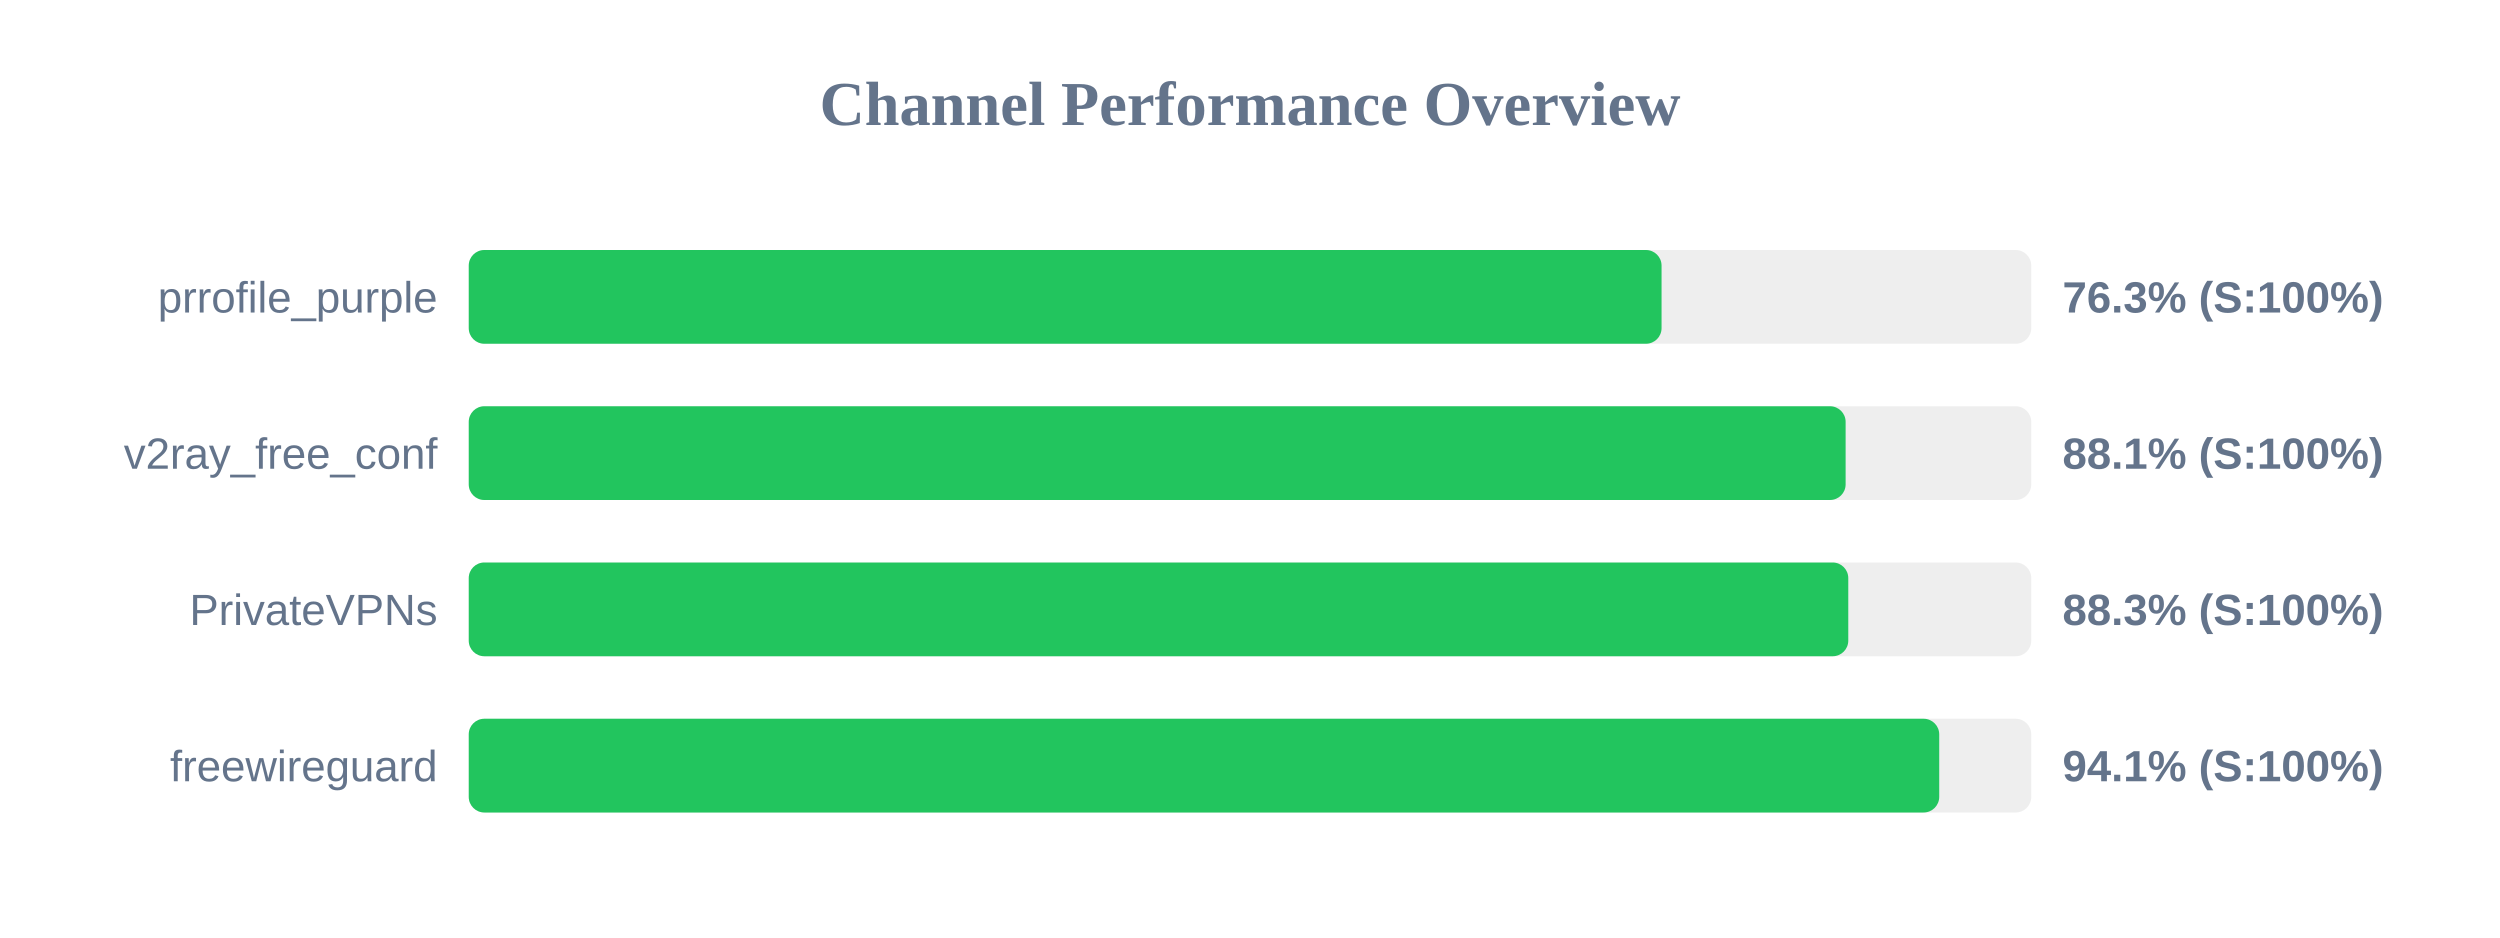
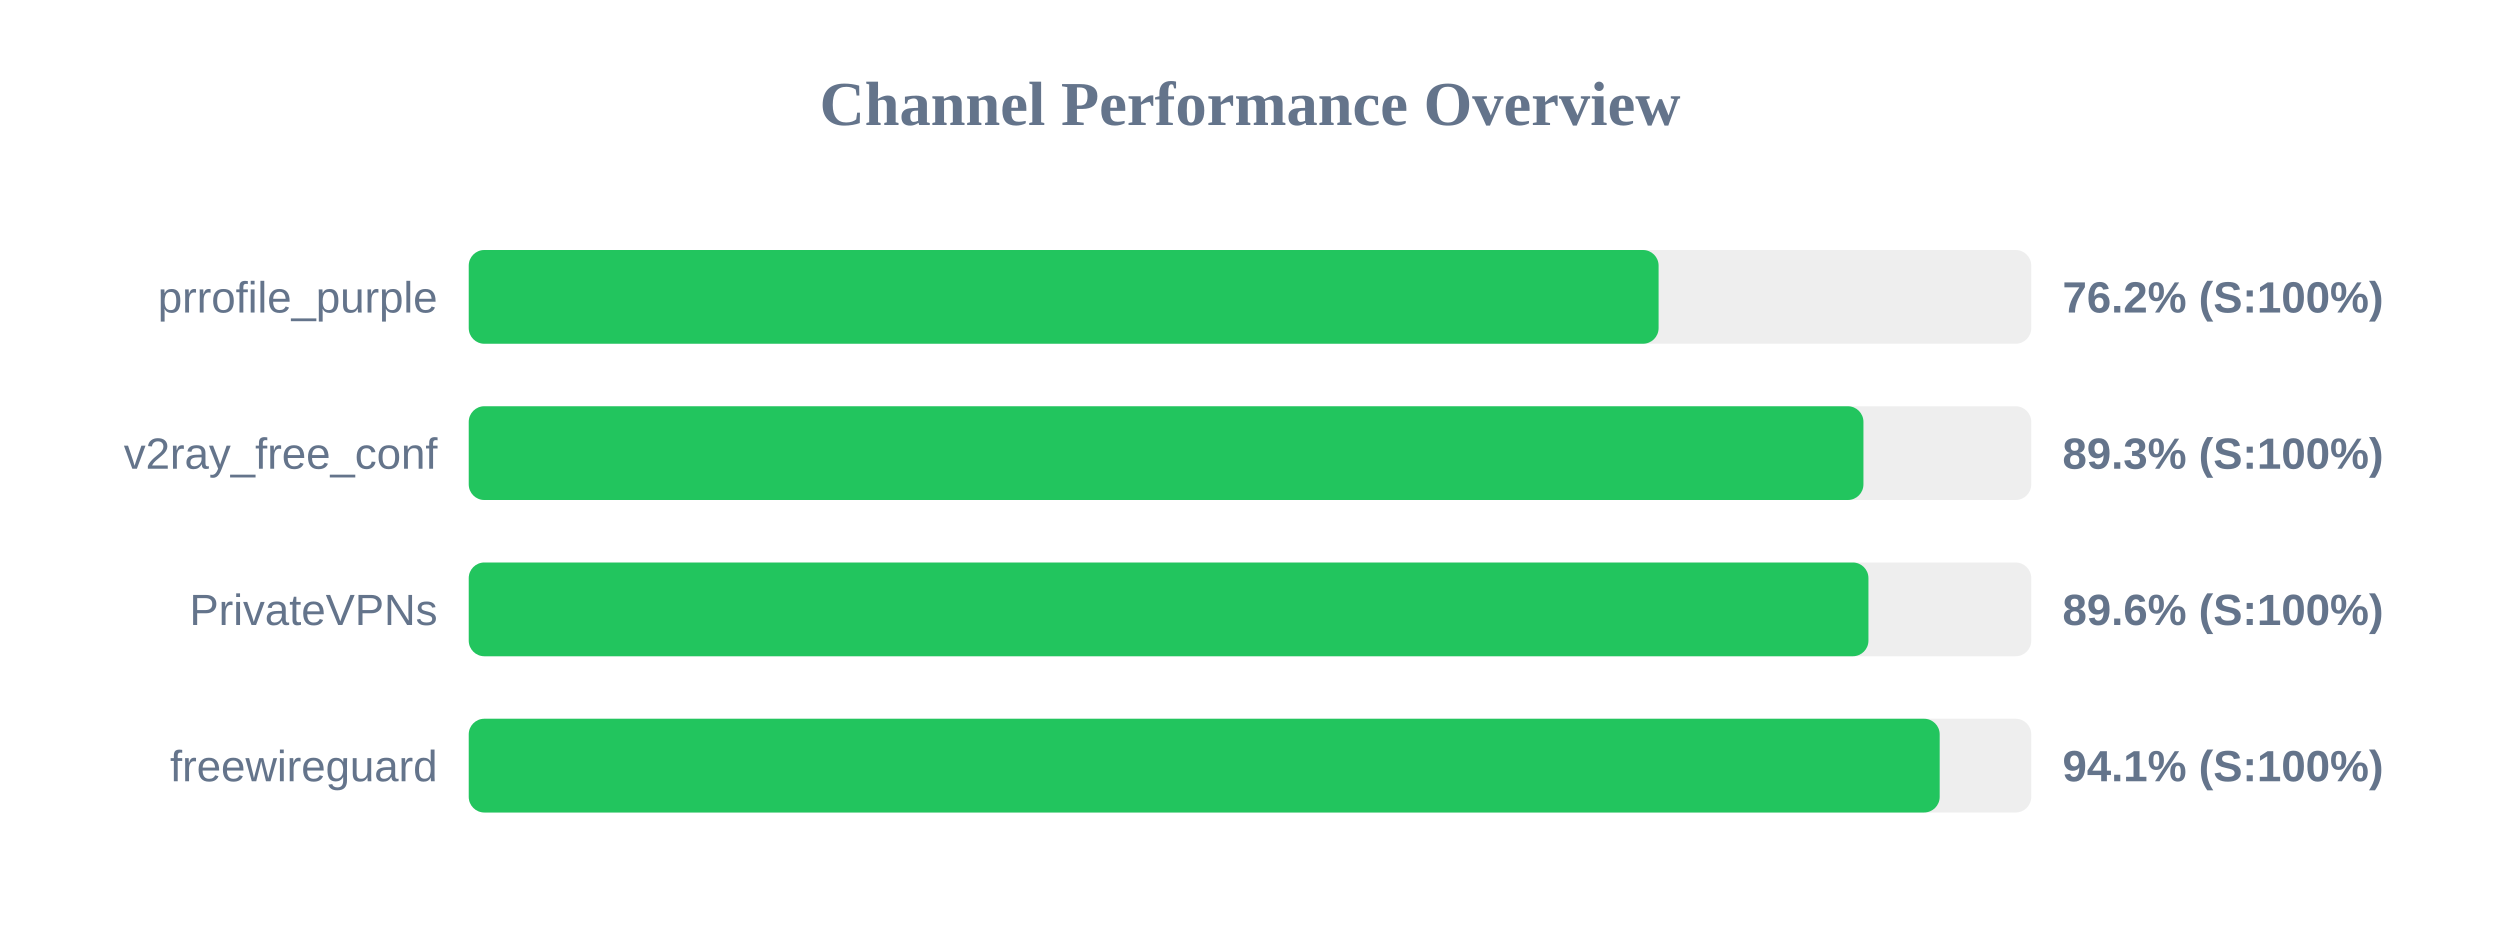
<svg xmlns="http://www.w3.org/2000/svg" width="800" height="300" version="1.1">
  <style>
        .row { font: 14px Arial; fill: #64748b; }
        .score { font: bold 14px Arial; fill: #64748b; }
    </style>
  <text x="400" y="40" text-anchor="middle" font-size="20px" font-weight="bold" fill="#64748b">Channel Performance Overview</text>
  <rect x="150" y="80" width="500" height="30" fill="#eee" rx="5" />
-   <rect x="150" y="80" width="381.7" height="30" fill="#22c55e" rx="5" />
+   <rect x="150" y="80" width="380.75" height="30" fill="#22c55e" rx="5" />
  <text x="140" y="100" text-anchor="end" class="row">prrofile_purple</text>
-   <text x="660" y="100" text-anchor="start" class="score">76.3% (S:100%)</text>
+   <text x="660" y="100" text-anchor="start" class="score">76.2% (S:100%)</text>
  <rect x="150" y="130" width="500" height="30" fill="#eee" rx="5" />
-   <rect x="150" y="130" width="440.6" height="30" fill="#22c55e" rx="5" />
+   <rect x="150" y="130" width="446.3" height="30" fill="#22c55e" rx="5" />
  <text x="140" y="150" text-anchor="end" class="row">v2ray_free_conf</text>
-   <text x="660" y="150" text-anchor="start" class="score">88.1% (S:100%)</text>
+   <text x="660" y="150" text-anchor="start" class="score">89.3% (S:100%)</text>
  <rect x="150" y="180" width="500" height="30" fill="#eee" rx="5" />
-   <rect x="150" y="180" width="441.45" height="30" fill="#22c55e" rx="5" />
+   <rect x="150" y="180" width="447.9" height="30" fill="#22c55e" rx="5" />
  <text x="140" y="200" text-anchor="end" class="row">PrivateVPNs</text>
-   <text x="660" y="200" text-anchor="start" class="score">88.3% (S:100%)</text>
+   <text x="660" y="200" text-anchor="start" class="score">89.6% (S:100%)</text>
  <rect x="150" y="230" width="500" height="30" fill="#eee" rx="5" />
-   <rect x="150" y="230" width="470.55" height="30" fill="#22c55e" rx="5" />
+   <rect x="150" y="230" width="470.7" height="30" fill="#22c55e" rx="5" />
  <text x="140" y="250" text-anchor="end" class="row">freewireguard</text>
  <text x="660" y="250" text-anchor="start" class="score">94.1% (S:100%)</text>
</svg>
